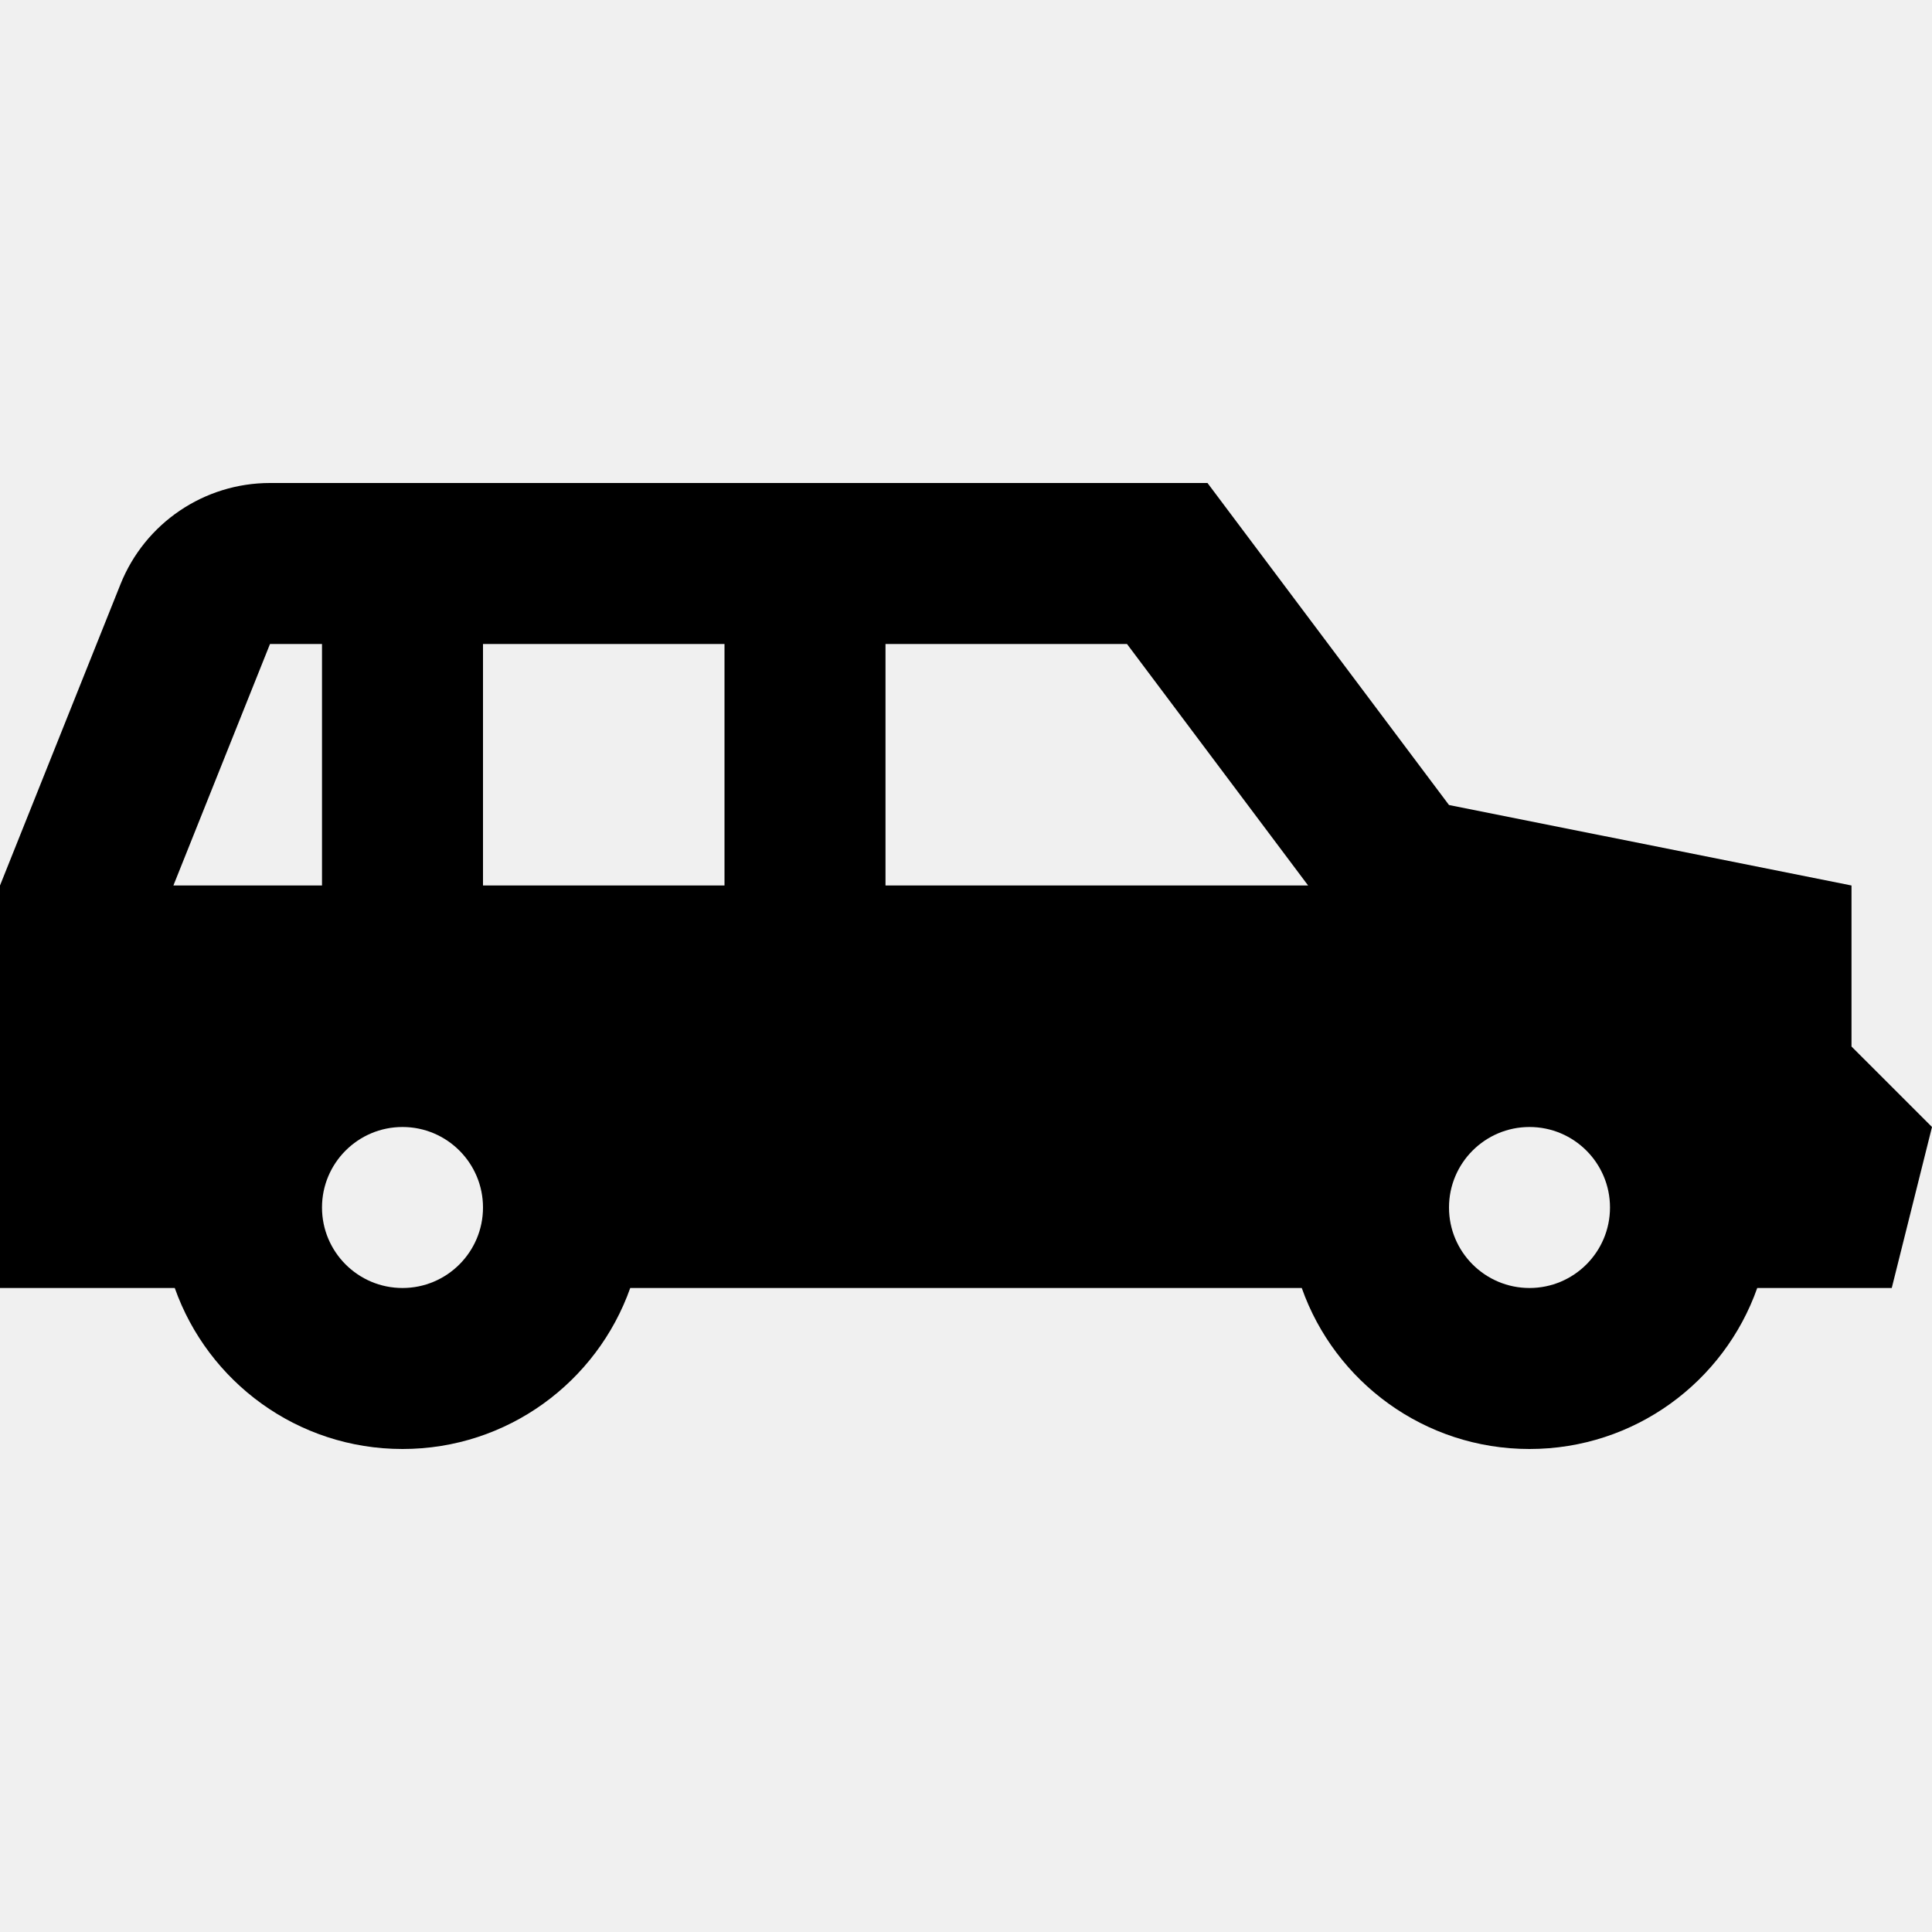
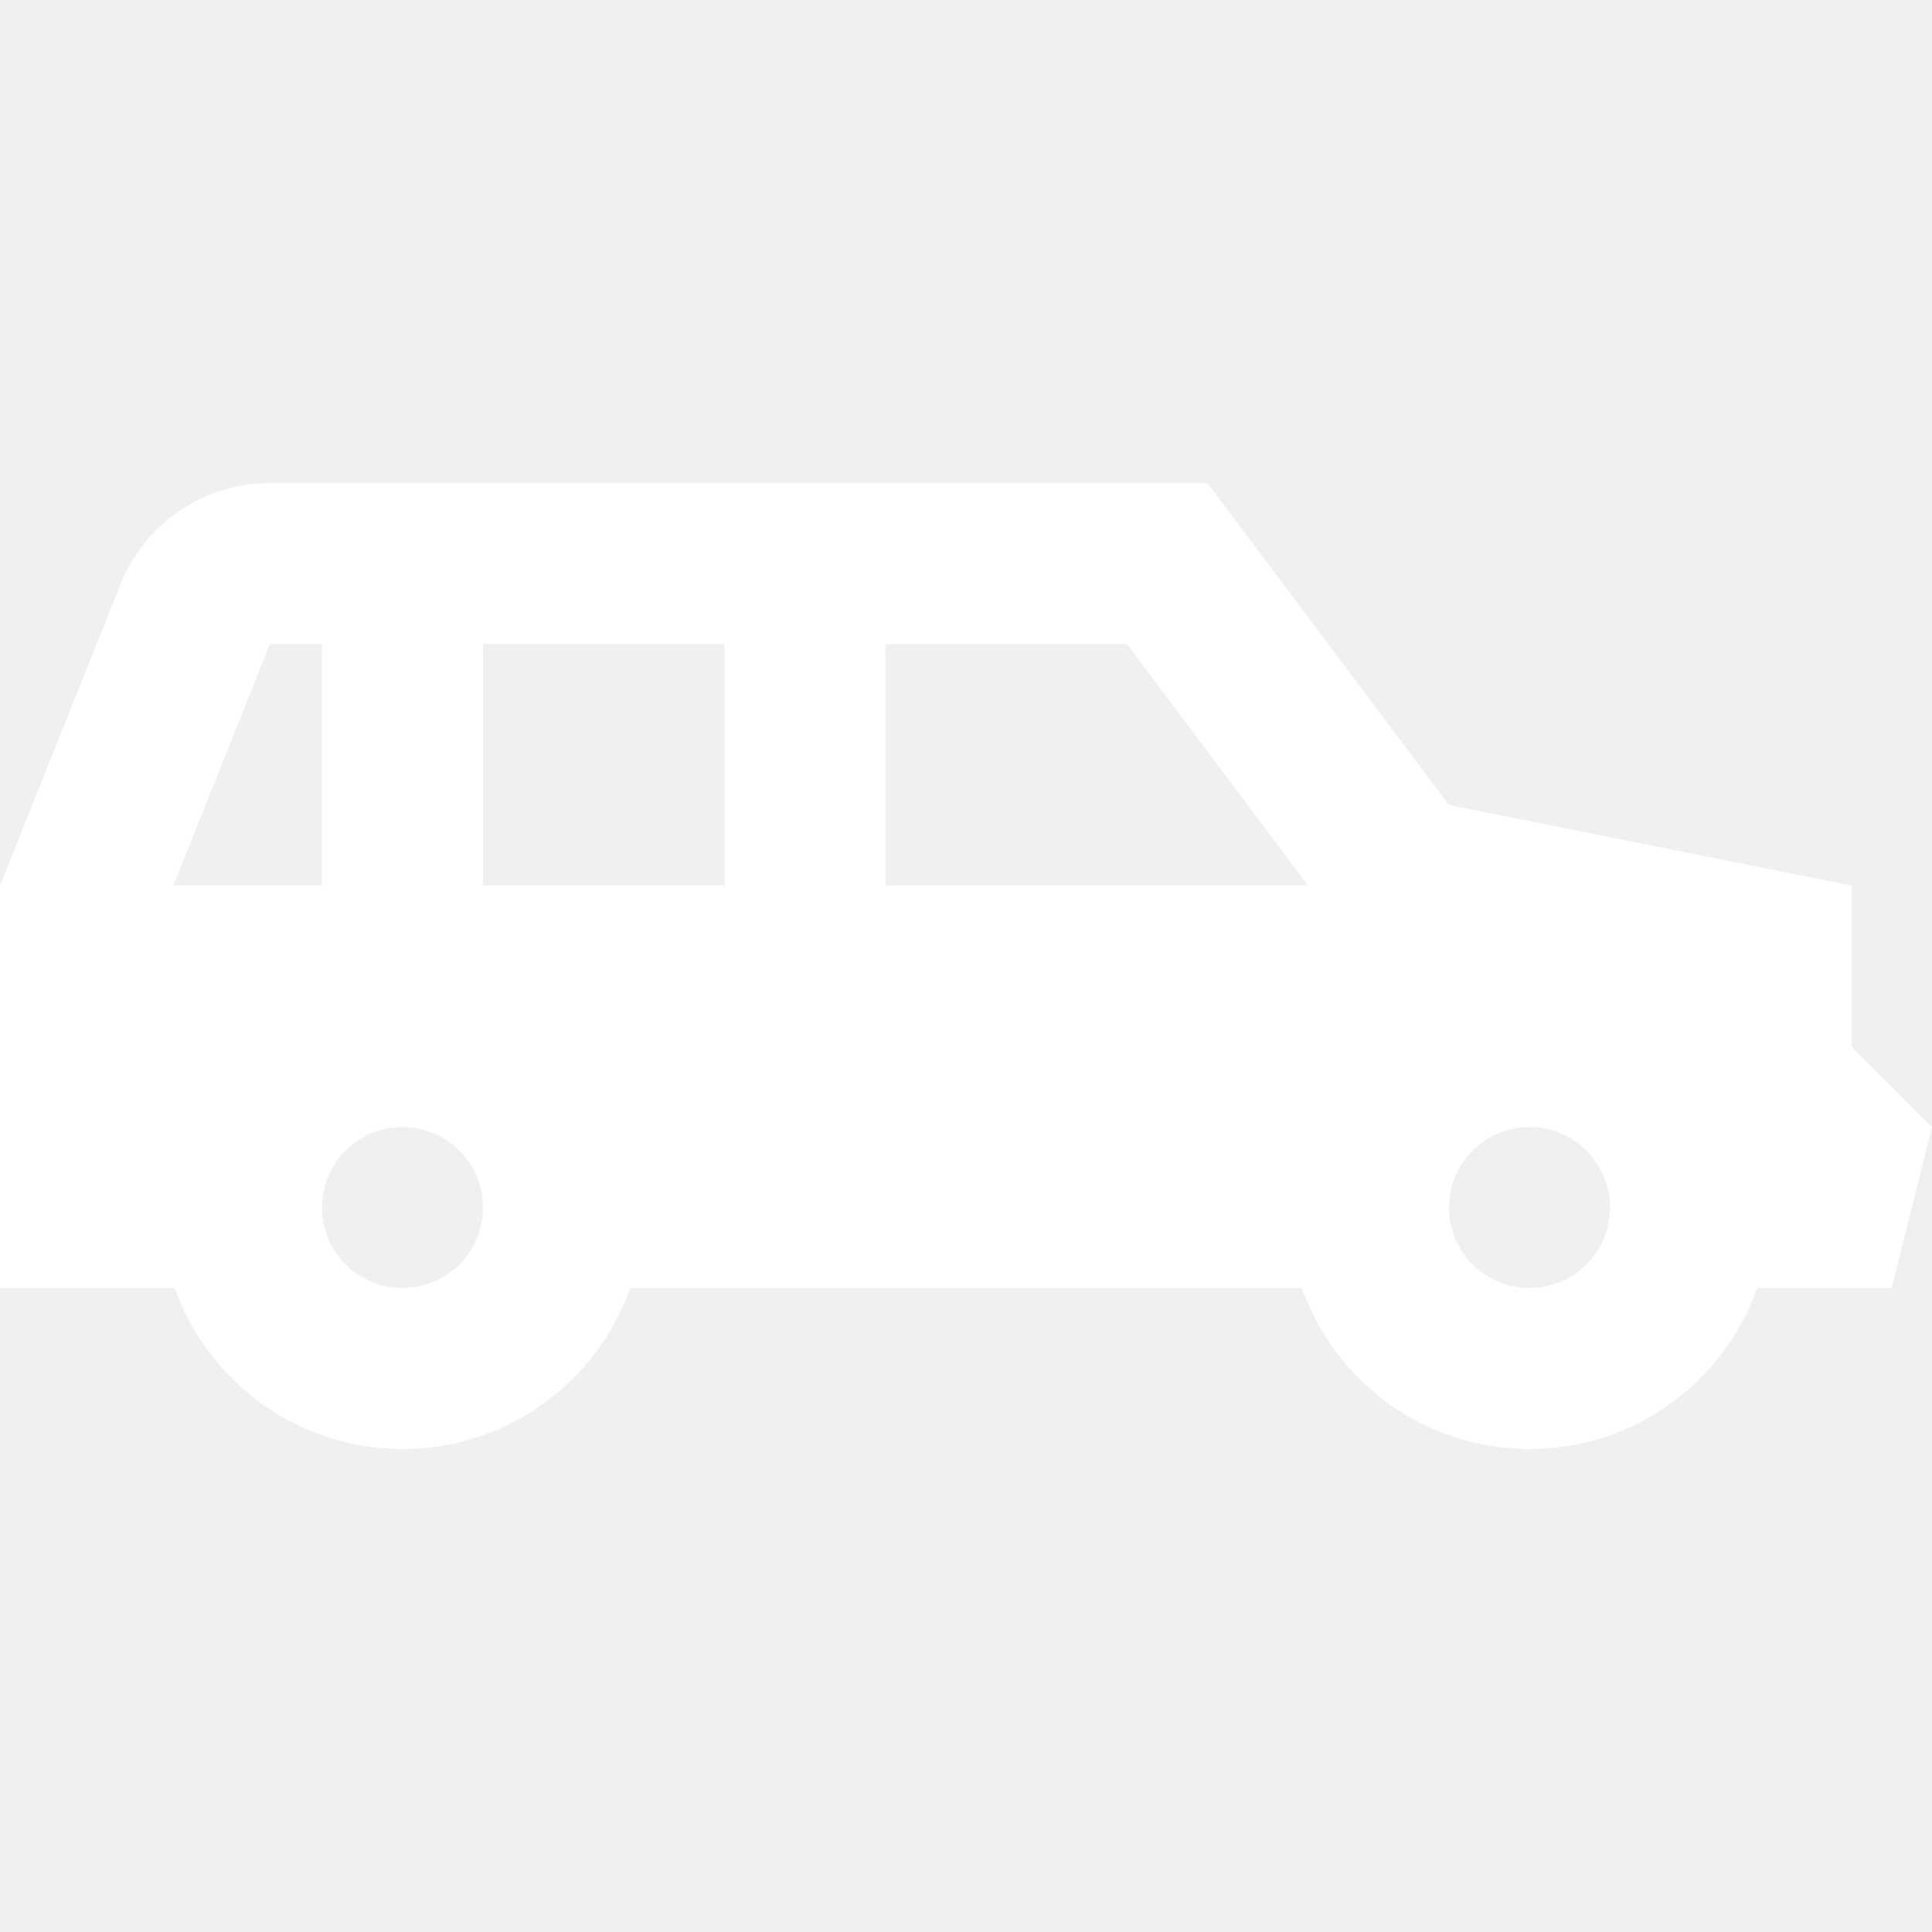
<svg xmlns="http://www.w3.org/2000/svg" width="24" height="24" viewBox="0 0 24 24" fill="none">
-   <path fill-rule="evenodd" clip-rule="evenodd" d="M1.497 7.257C1.801 6.498 2.536 6 3.354 6H15L18 10L23 11V13L24 14L23.5 16H21.829C21.418 17.165 20.306 18 19 18C17.694 18 16.582 17.165 16.171 16H7.829C7.417 17.165 6.306 18 5 18C3.694 18 2.583 17.165 2.171 16H0V11L1.497 7.257ZM5 16C5.552 16 6 15.552 6 15C6 14.448 5.552 14 5 14C4.448 14 4 14.448 4 15C4 15.552 4.448 16 5 16ZM19 16C19.552 16 20 15.552 20 15C20 14.448 19.552 14 19 14C18.448 14 18 14.448 18 15C18 15.552 18.448 16 19 16ZM4 11V8H3.354L2.154 11H4ZM11 11H16.25L14 8H11V11ZM9 8V11H6V8H9Z" fill="black" />
+   <path fill-rule="evenodd" clip-rule="evenodd" d="M1.497 7.257C1.801 6.498 2.536 6 3.354 6H15L18 10L23 11V13L24 14L23.5 16H21.829C21.418 17.165 20.306 18 19 18C17.694 18 16.582 17.165 16.171 16H7.829C7.417 17.165 6.306 18 5 18C3.694 18 2.583 17.165 2.171 16H0V11L1.497 7.257ZM5 16C5.552 16 6 15.552 6 15C6 14.448 5.552 14 5 14C4.448 14 4 14.448 4 15C4 15.552 4.448 16 5 16ZM19 16C19.552 16 20 15.552 20 15C20 14.448 19.552 14 19 14C18.448 14 18 14.448 18 15C18 15.552 18.448 16 19 16ZM4 11V8H3.354L2.154 11H4ZM11 11H16.25L14 8H11V11ZM9 8V11H6V8H9Z" fill="white" />
</svg>
